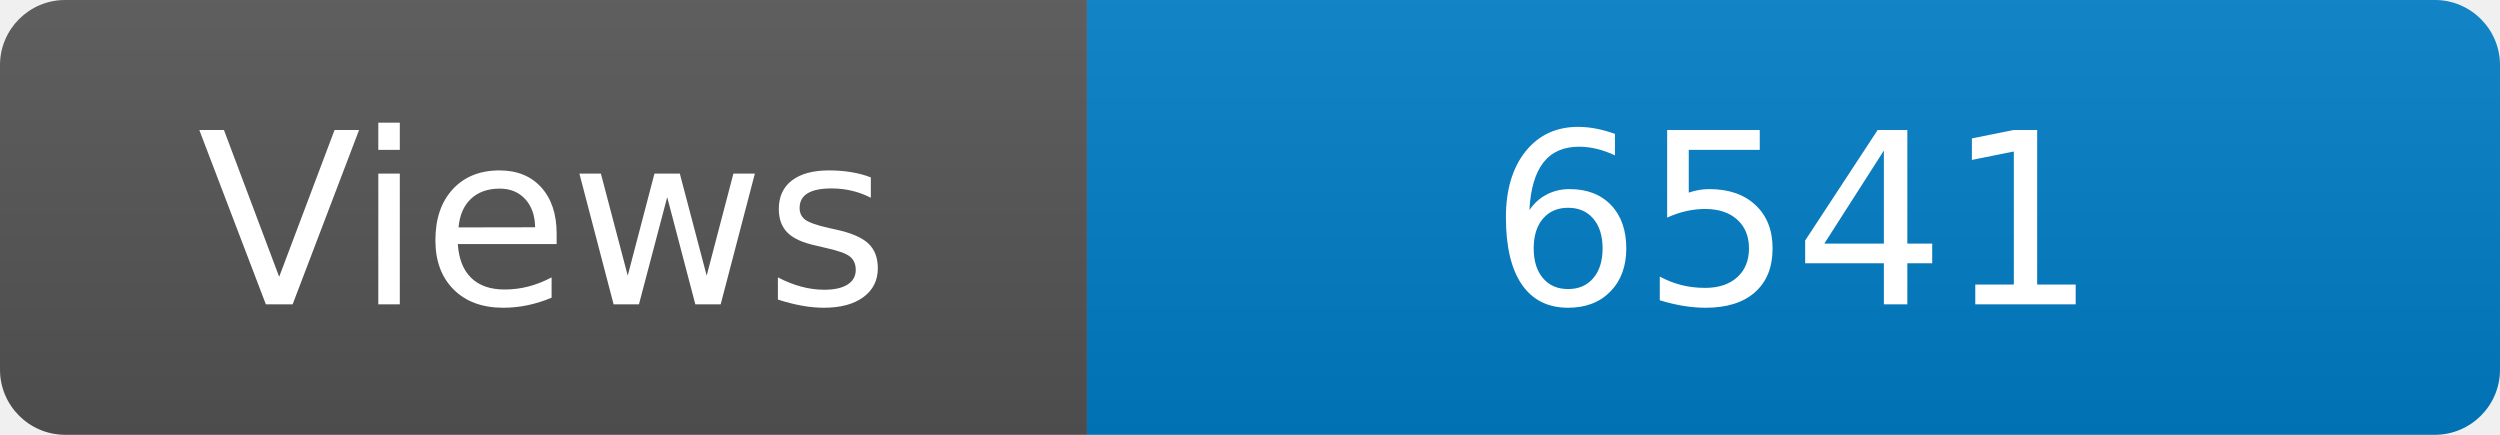
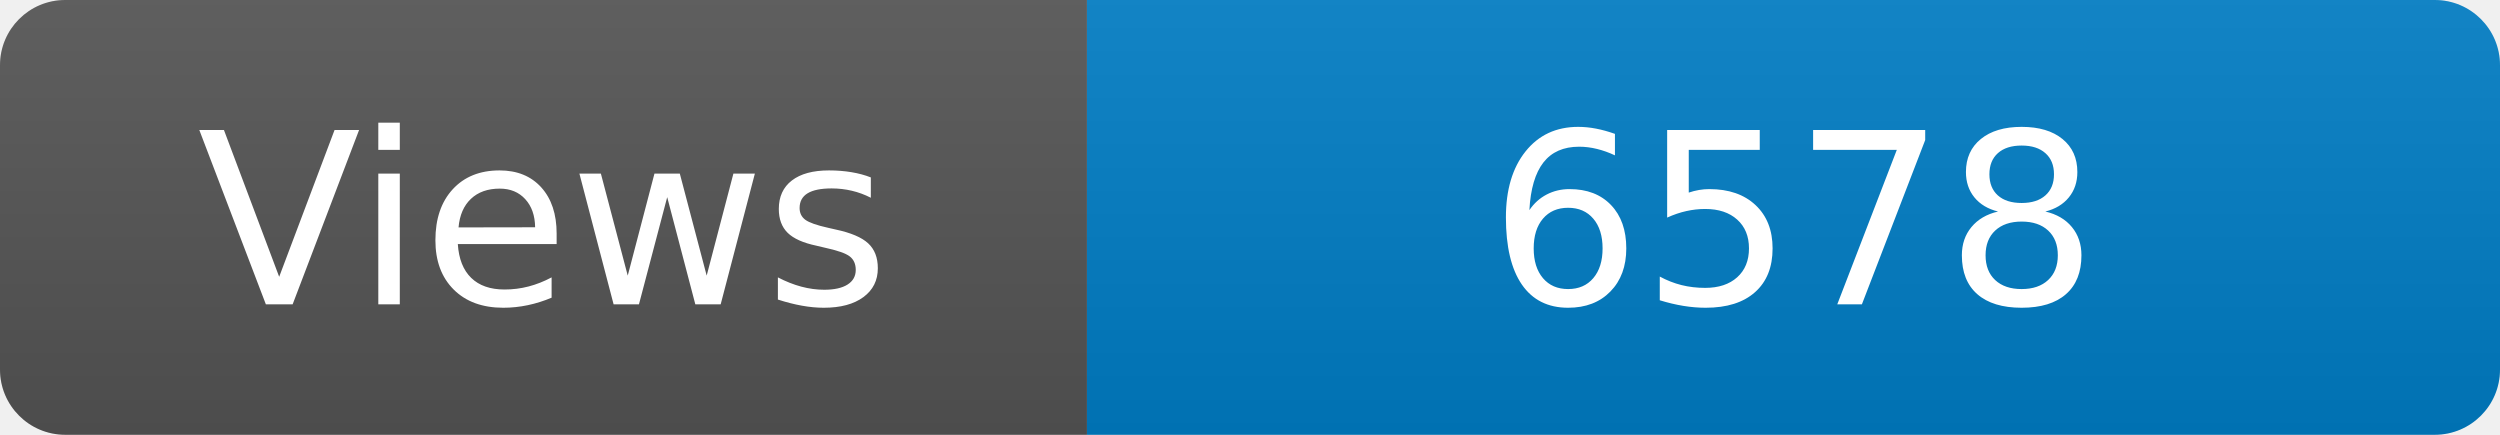
<svg xmlns="http://www.w3.org/2000/svg" width="115" height="20" role="img" aria-label="Maintained?: yes">
  <linearGradient id="s" x2="0" y2="100%">
    <stop offset="0" stop-color="#bbb" stop-opacity=".1" />
    <stop offset="1" stop-opacity=".1" />
  </linearGradient>
  <clipPath id="r">
    <rect width="115" height="20" rx="3" fill="#fff" />
  </clipPath>
  <g clip-path="url(#r)">
    <rect width="50" height="20" fill="#555" />
    <rect x="50" width="160" height="20" fill="#007ec6" />
    <rect width="115" height="20" fill="url(#s)" />
  </g>
  <g fill="#fff" text-anchor="middle" font-family="Verdana,Geneva,DejaVu Sans,sans-serif" font-size="110">
    <text x="250" y="140" transform="scale(.1)" fill="#fff">Views</text>
-     <text x="825" y="140" transform="scale(.1)" fill="#fff">6541</text>
+     <text x="825" y="140" transform="scale(.1)" fill="#fff">6578</text>
  </g>
</svg>
